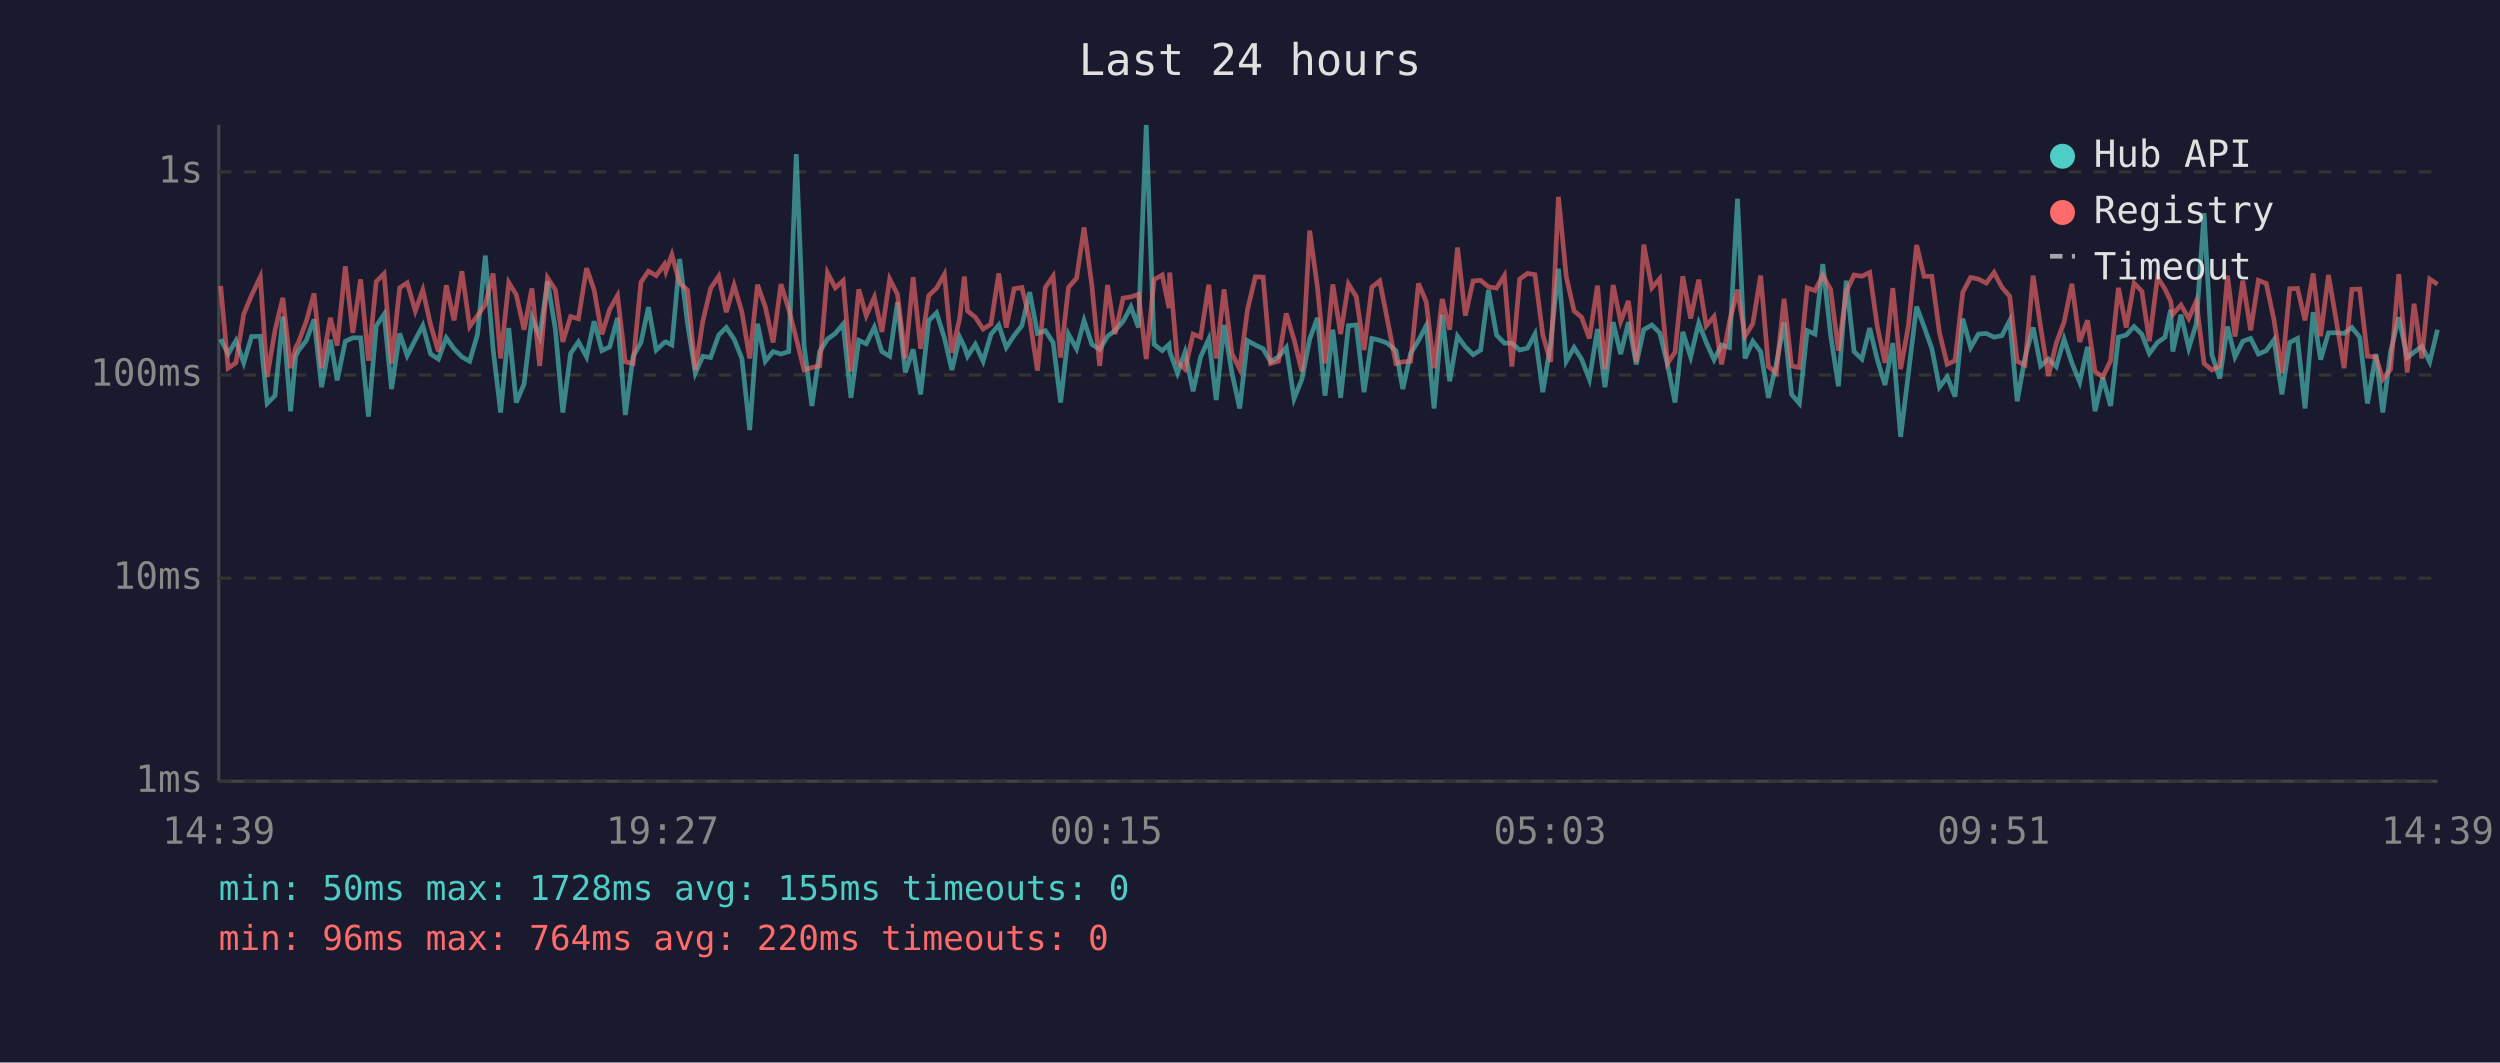
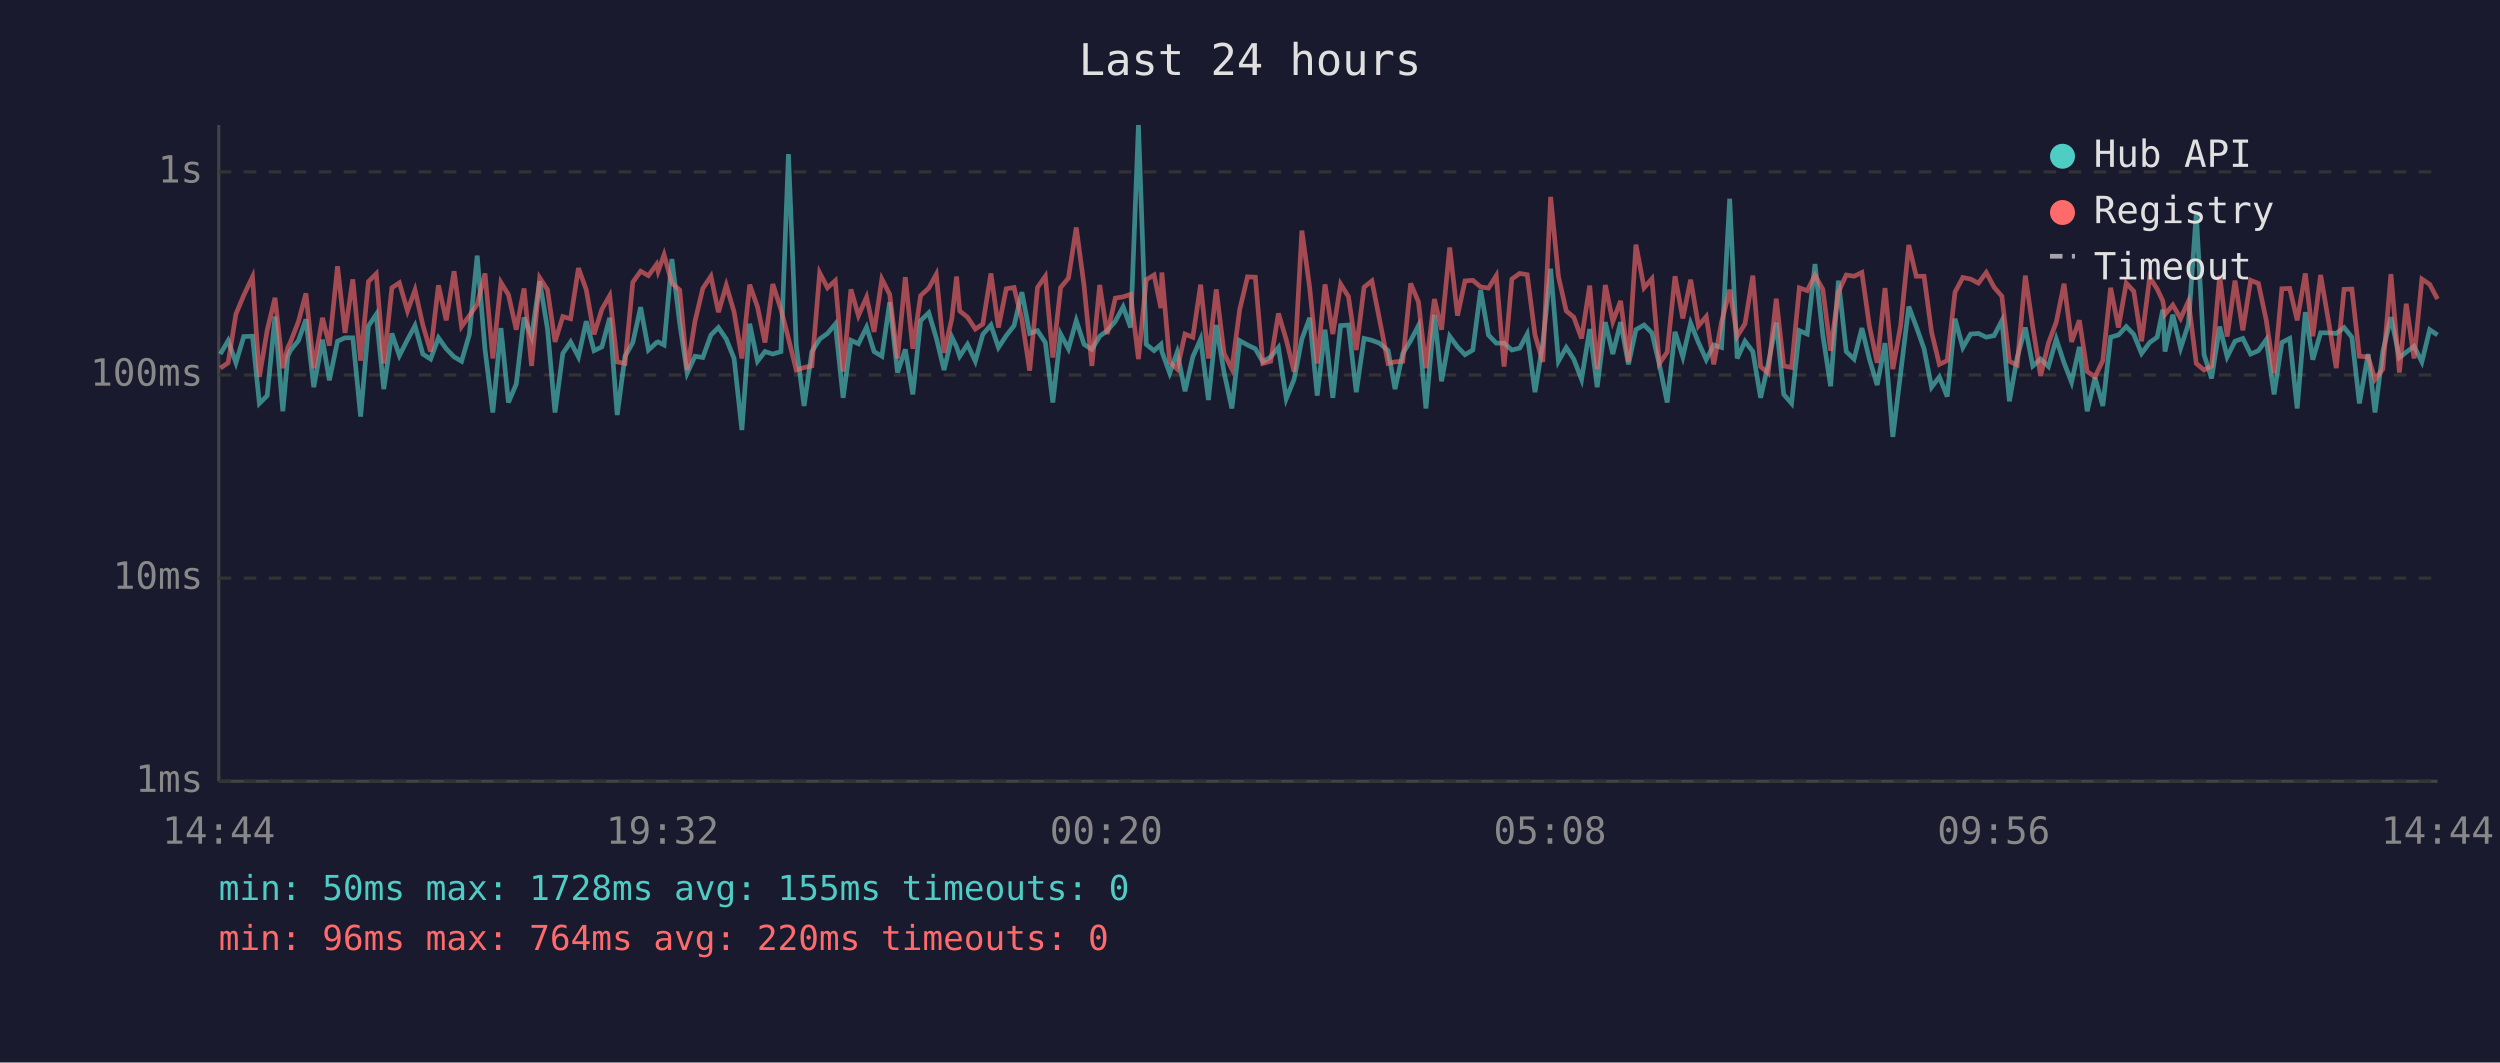
<svg xmlns="http://www.w3.org/2000/svg" viewBox="0 0 800 340" font-family="monospace" font-size="12">
  <rect width="800" height="340" fill="#1a1a2e" />
  <text x="400" y="24" fill="#e0e0e0" font-size="14" text-anchor="middle">Last 24 hours</text>
  <line x1="70" y1="40" x2="70" y2="250" stroke="#444" stroke-width="1" />
  <line x1="70" y1="250" x2="780" y2="250" stroke="#444" stroke-width="1" />
  <line x1="70" y1="250" x2="780" y2="250" stroke="#333" stroke-width="1" stroke-dasharray="4" />
  <text x="65" y="250" fill="#888" text-anchor="end" dominant-baseline="middle">1ms</text>
  <line x1="70" y1="185" x2="780" y2="185" stroke="#333" stroke-width="1" stroke-dasharray="4" />
  <text x="65" y="185" fill="#888" text-anchor="end" dominant-baseline="middle">10ms</text>
  <line x1="70" y1="120" x2="780" y2="120" stroke="#333" stroke-width="1" stroke-dasharray="4" />
  <text x="65" y="120" fill="#888" text-anchor="end" dominant-baseline="middle">100ms</text>
  <line x1="70" y1="55" x2="780" y2="55" stroke="#333" stroke-width="1" stroke-dasharray="4" />
  <text x="65" y="55" fill="#888" text-anchor="end" dominant-baseline="middle">1s</text>
-   <text x="70" y="270" fill="#888" text-anchor="middle">14:39</text>
-   <text x="212" y="270" fill="#888" text-anchor="middle">19:27</text>
-   <text x="354" y="270" fill="#888" text-anchor="middle">00:15</text>
-   <text x="496" y="270" fill="#888" text-anchor="middle">05:03</text>
-   <text x="638" y="270" fill="#888" text-anchor="middle">09:51</text>
-   <text x="780" y="270" fill="#888" text-anchor="middle">14:39</text>
-   <polyline points="70.6,108.5 73.0,113.3 75.5,109.0 78.0,116.1 80.5,107.7 83.3,107.6 85.5,129.1 88.0,126.6 90.5,101.3 93.0,131.6 94.6,114.0 95.5,112.2 98.0,109.0 100.5,102.2 102.9,123.9 105.7,108.7 107.9,121.7 110.5,109.2 112.9,108.1 115.4,108.1 117.9,133.3 120.4,104.3 122.9,100.6 125.3,124.5 127.9,106.7 130.3,113.8 132.9,108.7 135.3,104.2 137.8,113.3 140.3,114.9 142.8,108.1 145.3,111.6 147.8,114.2 150.3,115.6 152.8,107.0 155.3,81.8 157.8,111.8 160.2,132.0 162.8,105.0 165.2,128.8 167.7,122.9 170.2,101.6 172.7,107.7 175.2,90.0 177.7,105.3 180.1,132.0 182.6,113.1 185.1,109.4 187.7,114.2 190.1,102.8 192.6,112.2 195.1,111.0 197.6,101.7 200.1,132.8 202.6,114.0 205.1,109.6 207.5,98.3 210.0,112.0 212.6,109.6 213.1,109.4 215.0,110.4 217.5,82.9 220.0,103.4 222.5,119.4 224.9,114.0 227.4,114.4 230.0,107.2 232.4,104.8 234.9,108.5 237.4,114.7 239.9,137.6 242.4,103.6 244.9,115.6 247.4,112.5 249.9,113.3 252.4,112.5 254.8,49.3 257.3,110.6 259.8,129.9 262.3,112.5 264.8,108.5 267.3,106.7 269.8,103.7 272.3,127.3 274.8,108.9 277.2,110.0 279.8,104.7 282.2,112.5 284.7,114.0 287.2,96.7 289.7,119.2 292.2,111.8 294.6,126.2 297.2,102.6 299.7,100.1 302.2,108.1 304.6,118.4 307.1,107.9 308.6,111.0 309.6,114.0 312.1,110.2 314.6,115.6 317.1,107.0 319.6,104.0 322.0,111.2 324.5,107.4 327.0,104.2 329.5,93.5 332.0,106.7 334.5,105.8 337.0,109.6 339.4,128.8 341.9,106.9 344.5,111.6 346.9,102.6 349.4,110.2 351.9,111.8 354.4,107.6 356.8,105.8 359.4,102.8 361.9,98.2 364.3,104.8 366.8,40.0 369.3,110.2 371.9,112.2 374.1,110.2 374.3,112.5 376.8,119.4 379.2,112.7 381.8,125.2 384.2,114.2 386.8,108.5 389.2,128.0 391.7,104.0 394.2,119.2 396.7,130.7 399.2,109.0 401.7,110.4 404.2,111.6 406.6,115.8 409.1,114.2 411.6,111.2 414.1,127.6 416.6,121.4 419.1,108.5 421.6,101.7 424.0,126.6 426.5,105.5 429.0,127.3 431.5,104.2 434.0,104.0 436.5,125.5 439.0,108.3 441.5,108.9 443.9,109.8 446.7,112.2 448.9,124.5 451.4,113.1 453.9,109.0 456.4,104.2 458.9,130.7 461.5,100.7 463.9,122.0 466.4,107.6 468.9,111.0 471.4,113.5 473.8,112.0 476.3,92.8 478.9,107.2 481.4,109.8 483.8,109.8 486.3,112.0 488.8,111.4 491.2,106.9 493.7,125.5 496.2,109.8 498.7,86.0 501.2,115.6 503.7,111.2 506.1,114.9 508.6,121.4 511.2,105.3 513.6,123.9 516.2,103.1 518.6,113.3 521.1,103.1 523.6,116.6 526.0,105.5 528.6,104.0 531.1,106.5 533.6,116.6 536.0,128.8 538.5,106.2 541.0,114.2 543.6,103.4 546.0,109.6 548.5,115.1 550.9,110.4 553.4,111.2 556.0,63.6 558.4,114.7 560.9,109.2 563.4,112.5 565.9,127.3 568.4,116.6 570.9,103.2 573.3,126.2 575.8,129.1 578.3,105.8 580.8,106.9 583.3,84.5 585.8,107.2 588.3,123.6 590.8,89.8 593.3,112.5 595.8,114.9 598.3,105.0 600.7,114.9 603.2,123.2 605.7,109.8 608.2,139.8 610.7,119.4 613.3,98.1 615.7,104.5 618.2,111.6 620.6,123.9 623.1,120.6 625.6,126.9 628.1,102.0 630.6,111.2 633.1,106.9 635.6,106.7 638.1,107.9 640.6,107.4 643.1,102.6 645.5,128.4 648.0,114.4 650.6,104.8 653.0,117.1 655.5,114.9 658.0,117.3 660.5,108.5 663.0,116.1 665.5,122.3 668.0,111.0 670.4,131.6 672.9,120.8 675.4,129.9 677.9,107.9 680.4,107.2 682.9,104.5 685.4,107.0 687.8,113.1 690.4,109.6 692.8,107.9 694.6,99.1 695.3,112.5 697.9,100.7 700.4,111.4 702.8,103.7 705.3,68.2 707.8,113.5 710.3,121.1 712.8,104.5 715.2,114.2 717.7,109.2 720.2,108.3 722.7,113.3 725.2,112.2 727.7,108.7 730.2,126.2 732.7,109.6 735.2,108.3 737.6,130.7 740.2,99.9 742.6,115.1 745.1,106.5 747.6,106.5 750.1,106.7 752.6,104.8 755.1,107.9 757.6,129.1 760.3,113.3 762.5,132.0 765.0,112.5 767.6,101.5 770.3,114.4 772.5,112.7 775.0,110.8 777.5,115.8 780.0,105.5" fill="none" stroke="#4ecdc4" stroke-width="1.5" opacity="0.6" />
-   <polyline points="70.6,91.5 73.0,117.8 75.5,116.1 78.0,100.5 80.5,94.5 83.3,88.6 85.5,120.6 88.0,105.7 90.5,95.3 93.0,117.8 94.6,111.2 95.5,109.6 98.0,102.9 100.5,93.9 102.9,117.8 105.7,101.7 107.9,110.6 110.5,85.2 112.9,106.5 115.4,89.4 117.9,115.4 120.4,90.1 122.9,87.6 125.3,116.3 127.9,92.1 130.3,90.5 132.9,99.5 135.3,92.8 137.8,104.0 140.3,112.5 142.8,91.3 145.3,102.5 147.8,86.8 150.3,104.5 152.8,101.0 155.3,97.4 157.8,87.5 160.2,114.7 162.8,90.4 165.2,94.3 167.7,105.5 170.2,92.3 172.7,117.1 175.2,88.9 177.7,92.7 180.1,109.4 182.6,101.3 185.1,102.0 187.7,85.8 190.1,92.7 192.6,107.0 195.1,99.0 197.6,94.6 200.1,115.8 202.6,116.3 205.1,90.3 207.5,86.8 210.0,88.2 212.6,84.6 213.1,86.8 215.0,81.5 217.5,90.6 220.0,92.8 222.5,118.4 224.9,102.8 227.4,92.3 230.0,88.4 232.4,99.9 234.9,91.3 237.4,99.8 239.9,114.7 242.4,91.1 244.9,98.2 247.4,109.6 249.9,90.9 252.4,99.0 254.8,108.3 257.3,118.4 259.8,117.6 262.3,117.1 264.8,87.3 267.3,92.1 269.8,89.8 272.3,118.9 274.8,92.6 277.2,101.0 279.8,95.1 282.2,106.2 284.7,89.3 287.2,94.2 289.7,114.7 292.2,88.7 294.6,111.6 297.2,94.6 299.7,92.2 302.2,87.8 304.6,112.9 307.1,101.9 308.6,88.5 309.6,99.5 312.1,101.5 314.6,105.3 317.1,103.7 319.6,87.5 322.0,104.8 324.5,92.4 327.0,92.0 329.5,102.2 332.0,118.6 334.5,92.0 337.0,88.4 339.4,114.4 341.9,92.0 344.5,89.0 346.9,72.8 349.4,91.4 351.9,117.1 354.4,91.2 356.8,106.9 359.4,95.4 361.9,95.0 364.3,94.2 366.8,114.9 369.3,89.5 371.9,88.0 374.1,98.6 374.3,87.2 376.8,115.8 379.2,118.1 381.8,106.9 384.2,107.9 386.8,91.1 389.2,114.7 391.7,92.6 394.2,113.1 396.7,118.1 399.2,99.1 401.7,88.6 404.2,88.7 406.6,116.3 409.1,115.6 411.6,100.3 414.1,108.7 416.6,118.9 419.1,73.8 421.6,92.1 424.0,116.3 426.5,91.0 429.0,106.9 431.5,90.9 434.0,94.9 436.5,112.0 439.0,91.9 441.5,89.9 443.9,102.0 446.7,116.3 448.9,115.8 451.4,115.6 453.9,90.7 456.4,96.6 458.9,117.8 461.5,95.7 463.9,105.5 466.4,79.2 468.9,101.0 471.4,89.9 473.8,89.7 476.3,91.8 478.9,92.2 481.4,88.2 483.8,117.3 486.3,89.3 488.8,87.5 491.2,87.9 493.7,107.2 496.2,115.8 498.7,63.0 501.2,88.5 503.7,99.5 506.1,101.5 508.6,108.3 511.2,91.4 513.6,118.1 516.2,91.2 518.6,102.9 521.1,96.3 523.6,115.8 526.0,78.3 528.6,92.1 531.1,89.2 533.6,116.3 536.0,112.7 538.5,88.4 541.0,101.9 543.6,89.5 546.0,104.3 548.5,101.3 550.9,116.6 553.4,103.1 556.0,92.7 558.4,107.6 560.9,103.6 563.4,88.2 565.9,117.3 568.4,119.4 570.9,95.6 573.3,117.1 575.8,117.6 578.3,92.1 580.8,93.0 583.3,88.1 585.8,92.6 588.3,112.2 590.8,93.4 593.3,88.0 595.8,88.4 598.3,87.2 600.7,104.3 603.2,116.1 605.7,92.2 608.2,118.1 610.7,104.2 613.3,78.4 615.7,88.4 618.2,88.4 620.6,106.3 623.1,116.6 625.6,115.4 628.1,93.5 630.6,88.8 633.1,89.3 635.6,90.6 638.1,87.2 640.6,91.9 643.1,94.8 645.5,115.6 648.0,116.8 650.6,88.2 653.0,104.7 655.5,120.3 658.0,109.8 660.5,103.1 663.0,90.8 665.5,109.4 668.0,102.5 670.4,118.9 672.9,120.6 675.4,115.4 677.9,92.1 680.4,104.8 682.9,90.6 685.4,93.2 687.8,109.2 690.4,88.7 692.8,92.5 694.6,96.3 695.3,100.6 697.9,97.6 700.4,101.9 702.8,96.4 705.3,116.3 707.8,118.4 710.3,117.1 712.8,88.2 715.2,107.7 717.7,89.8 720.2,105.7 722.7,89.7 725.2,90.7 727.7,102.5 730.2,119.4 732.7,92.4 735.2,92.3 737.6,102.5 740.2,87.5 742.6,107.6 745.1,88.0 747.6,102.6 750.1,117.8 752.6,92.6 755.1,92.5 757.6,114.0 760.3,114.2 762.5,121.4 765.0,118.1 767.6,87.7 770.3,119.2 772.5,97.2 775.0,114.7 777.5,89.3 780.0,91.0" fill="none" stroke="#ff6b6b" stroke-width="1.5" opacity="0.6" />
+   <text x="70" y="270" fill="#888" text-anchor="middle">14:44</text>
+   <text x="212" y="270" fill="#888" text-anchor="middle">19:32</text>
+   <text x="354" y="270" fill="#888" text-anchor="middle">00:20</text>
+   <text x="496" y="270" fill="#888" text-anchor="middle">05:08</text>
+   <text x="638" y="270" fill="#888" text-anchor="middle">09:56</text>
+   <text x="780" y="270" fill="#888" text-anchor="middle">14:44</text>
+   <polyline points="70.5,113.3 73.0,109.0 75.5,116.1 78.0,107.7 80.8,107.6 83.0,129.1 85.5,126.6 88.0,101.3 90.5,131.6 92.1,114.0 92.9,112.2 95.5,109.0 97.9,102.2 100.4,123.9 103.2,108.7 105.4,121.7 108.0,109.2 110.4,108.1 112.9,108.1 115.4,133.3 117.9,104.3 120.4,100.6 122.8,124.5 125.4,106.7 127.8,113.8 130.4,108.7 132.8,104.2 135.3,113.3 137.8,114.9 140.3,108.1 142.8,111.6 145.3,114.2 147.7,115.6 150.2,107.0 152.7,81.8 155.2,111.8 157.7,132.0 160.3,105.0 162.7,128.8 165.2,122.9 167.7,101.6 170.1,107.7 172.7,90.0 175.2,105.3 177.6,132.0 180.1,113.1 182.6,109.4 185.1,114.2 187.6,102.8 190.1,112.2 192.6,111.0 195.1,101.7 197.5,132.8 200.0,114.0 202.5,109.6 205.0,98.3 207.5,112.0 210.1,109.6 210.6,109.4 212.5,110.4 215.0,82.9 217.5,103.4 219.9,119.4 222.4,114.0 224.9,114.4 227.5,107.2 229.9,104.8 232.4,108.5 234.9,114.7 237.4,137.6 239.9,103.6 242.4,115.6 244.8,112.5 247.3,113.3 249.9,112.5 252.3,49.3 254.8,110.6 257.3,129.9 259.8,112.5 262.3,108.5 264.8,106.7 267.3,103.7 269.8,127.3 272.3,108.9 274.7,110.0 277.3,104.7 279.7,112.5 282.2,114.0 284.7,96.7 287.2,119.2 289.7,111.8 292.1,126.2 294.6,102.6 297.2,100.1 299.6,108.1 302.1,118.4 304.6,107.9 306.1,111.0 307.1,114.0 309.6,110.2 312.1,115.6 314.5,107.0 317.1,104.0 319.5,111.2 322.0,107.4 324.5,104.2 327.0,93.5 329.5,106.7 332.0,105.8 334.5,109.6 336.9,128.8 339.4,106.9 341.9,111.6 344.4,102.6 346.9,110.2 349.4,111.8 351.9,107.6 354.3,105.8 356.9,102.8 359.4,98.2 361.8,104.8 364.3,40.0 366.8,110.2 369.3,112.2 371.5,110.2 371.8,112.5 374.3,119.4 376.7,112.7 379.2,125.2 381.7,114.2 384.2,108.5 386.7,128.0 389.2,104.0 391.7,119.2 394.2,130.7 396.7,109.0 399.2,110.4 401.7,111.6 404.1,115.8 406.6,114.2 409.1,111.2 411.6,127.6 414.1,121.4 416.6,108.5 419.1,101.7 421.5,126.6 424.0,105.5 426.5,127.3 429.0,104.2 431.5,104.0 434.0,125.5 436.5,108.3 439.0,108.9 441.4,109.8 444.2,112.2 446.4,124.5 448.9,113.1 451.4,109.0 453.9,104.2 456.3,130.7 459.0,100.7 461.3,122.0 463.9,107.6 466.4,111.0 468.8,113.5 471.3,112.0 473.8,92.8 476.3,107.2 478.8,109.8 481.3,109.8 483.8,112.0 486.3,111.4 488.7,106.9 491.2,125.5 493.7,109.8 496.2,86.0 498.7,115.6 501.2,111.2 503.6,114.9 506.1,121.4 508.7,105.3 511.1,123.9 513.7,103.1 516.1,113.3 518.6,103.1 521.1,116.6 523.5,105.5 526.1,104.0 528.6,106.5 531.0,116.6 533.5,128.8 536.0,106.2 538.5,114.2 541.0,103.4 543.5,109.6 546.0,115.1 548.4,110.4 550.9,111.2 553.5,63.6 555.9,114.7 558.4,109.2 560.9,112.5 563.4,127.3 565.8,116.6 568.4,103.2 570.8,126.2 573.3,129.1 575.8,105.8 578.3,106.9 580.8,84.5 583.3,107.2 585.8,123.6 588.3,89.8 590.8,112.5 593.3,114.9 595.8,105.0 598.2,114.9 600.7,123.2 603.2,109.8 605.7,139.8 608.2,119.4 610.8,98.1 613.2,104.5 615.7,111.6 618.1,123.9 620.6,120.6 623.1,126.9 625.6,102.0 628.1,111.2 630.6,106.9 633.1,106.7 635.6,107.9 638.1,107.4 640.6,102.6 643.0,128.4 645.5,114.4 648.1,104.8 650.5,117.1 653.0,114.9 655.5,117.3 658.0,108.5 660.5,116.1 662.9,122.3 665.4,111.0 667.9,131.6 670.4,120.8 672.9,129.9 675.4,107.9 677.9,107.2 680.4,104.5 682.8,107.0 685.3,113.1 687.9,109.6 690.3,107.9 692.1,99.1 692.8,112.5 695.3,100.7 697.8,111.4 700.3,103.7 702.8,68.2 705.3,113.5 707.7,121.1 710.3,104.5 712.7,114.2 715.2,109.2 717.7,108.3 720.2,113.3 722.7,112.2 725.2,108.7 727.7,126.2 730.2,109.6 732.7,108.3 735.1,130.7 737.7,99.9 740.1,115.1 742.6,106.5 745.1,106.5 747.6,106.7 750.1,104.8 752.6,107.9 755.0,129.1 757.8,113.3 760.0,132.0 762.5,112.5 765.1,101.5 767.8,114.4 770.0,112.7 772.5,110.8 775.0,115.8 777.5,105.5 780.0,107.2" fill="none" stroke="#4ecdc4" stroke-width="1.5" opacity="0.6" />
+   <polyline points="70.5,117.8 73.0,116.1 75.5,100.5 78.0,94.5 80.8,88.6 83.0,120.6 85.5,105.7 88.0,95.3 90.5,117.8 92.1,111.2 92.9,109.6 95.5,102.9 97.9,93.9 100.4,117.8 103.2,101.7 105.4,110.6 108.0,85.2 110.4,106.5 112.9,89.4 115.4,115.4 117.9,90.1 120.4,87.6 122.8,116.3 125.4,92.1 127.8,90.5 130.4,99.5 132.8,92.8 135.3,104.0 137.8,112.5 140.3,91.3 142.8,102.5 145.3,86.8 147.7,104.5 150.2,101.0 152.7,97.4 155.2,87.5 157.7,114.7 160.3,90.4 162.7,94.3 165.2,105.5 167.7,92.3 170.1,117.1 172.7,88.9 175.2,92.7 177.6,109.4 180.1,101.3 182.6,102.0 185.1,85.8 187.6,92.7 190.1,107.0 192.6,99.0 195.1,94.6 197.5,115.8 200.0,116.3 202.5,90.3 205.0,86.8 207.5,88.2 210.1,84.6 210.6,86.8 212.5,81.5 215.0,90.6 217.5,92.8 219.9,118.4 222.4,102.8 224.9,92.3 227.5,88.4 229.9,99.9 232.4,91.3 234.9,99.8 237.4,114.7 239.9,91.1 242.4,98.2 244.8,109.6 247.3,90.9 249.9,99.0 252.3,108.3 254.8,118.4 257.3,117.6 259.8,117.1 262.3,87.3 264.8,92.1 267.3,89.8 269.8,118.9 272.3,92.6 274.7,101.0 277.3,95.1 279.7,106.2 282.2,89.3 284.7,94.2 287.2,114.7 289.7,88.7 292.1,111.6 294.6,94.6 297.2,92.2 299.6,87.8 302.1,112.9 304.6,101.9 306.1,88.5 307.1,99.5 309.6,101.5 312.1,105.3 314.5,103.7 317.1,87.5 319.5,104.8 322.0,92.4 324.5,92.0 327.0,102.2 329.5,118.6 332.0,92.0 334.5,88.4 336.9,114.4 339.4,92.0 341.9,89.0 344.4,72.8 346.9,91.4 349.4,117.1 351.9,91.2 354.3,106.9 356.9,95.4 359.4,95.0 361.8,94.2 364.3,114.9 366.8,89.5 369.3,88.0 371.5,98.6 371.8,87.2 374.3,115.8 376.7,118.1 379.2,106.9 381.7,107.9 384.2,91.1 386.7,114.7 389.2,92.6 391.7,113.1 394.2,118.1 396.7,99.1 399.2,88.6 401.7,88.7 404.1,116.3 406.6,115.6 409.1,100.3 411.6,108.7 414.1,118.9 416.6,73.8 419.1,92.1 421.5,116.3 424.0,91.0 426.5,106.9 429.0,90.9 431.5,94.9 434.0,112.0 436.5,91.9 439.0,89.9 441.4,102.0 444.2,116.3 446.4,115.8 448.9,115.6 451.4,90.7 453.9,96.6 456.3,117.8 459.0,95.7 461.3,105.5 463.9,79.2 466.4,101.0 468.8,89.9 471.3,89.7 473.8,91.8 476.3,92.2 478.8,88.2 481.3,117.3 483.8,89.3 486.3,87.5 488.7,87.9 491.2,107.2 493.7,115.8 496.2,63.0 498.7,88.5 501.2,99.5 503.6,101.5 506.1,108.3 508.7,91.4 511.1,118.1 513.7,91.2 516.1,102.9 518.6,96.3 521.1,115.8 523.5,78.3 526.1,92.1 528.6,89.2 531.0,116.3 533.5,112.7 536.0,88.4 538.5,101.9 541.0,89.5 543.5,104.3 546.0,101.3 548.4,116.6 550.9,103.1 553.5,92.7 555.9,107.6 558.4,103.6 560.9,88.2 563.4,117.3 565.8,119.4 568.4,95.6 570.8,117.1 573.3,117.6 575.8,92.1 578.3,93.0 580.8,88.1 583.3,92.6 585.8,112.2 588.3,93.4 590.8,88.0 593.3,88.4 595.8,87.2 598.2,104.3 600.7,116.1 603.2,92.2 605.7,118.1 608.2,104.2 610.8,78.4 613.2,88.4 615.7,88.4 618.1,106.3 620.6,116.6 623.1,115.4 625.6,93.5 628.1,88.8 630.6,89.3 633.1,90.6 635.6,87.2 638.1,91.9 640.6,94.8 643.0,115.6 645.5,116.8 648.1,88.2 650.5,104.7 653.0,120.3 655.5,109.8 658.0,103.1 660.5,90.8 662.9,109.4 665.4,102.5 667.9,118.9 670.4,120.6 672.9,115.4 675.4,92.1 677.9,104.8 680.4,90.6 682.8,93.2 685.3,109.2 687.9,88.7 690.3,92.5 692.1,96.3 692.8,100.6 695.3,97.6 697.8,101.9 700.3,96.4 702.8,116.3 705.3,118.4 707.7,117.1 710.3,88.2 712.7,107.7 715.2,89.8 717.7,105.7 720.2,89.7 722.7,90.7 725.2,102.5 727.7,119.4 730.2,92.4 732.7,92.3 735.1,102.5 737.7,87.5 740.1,107.6 742.6,88.0 745.1,102.6 747.6,117.8 750.1,92.6 752.6,92.5 755.0,114.0 757.8,114.2 760.0,121.4 762.5,118.1 765.1,87.7 767.8,119.2 770.0,97.2 772.5,114.7 775.0,89.3 777.5,91.0 780.0,95.7" fill="none" stroke="#ff6b6b" stroke-width="1.5" opacity="0.6" />
  <circle cx="660" cy="50" r="4" fill="#4ecdc4" />
  <text x="670" y="50" fill="#e0e0e0" dominant-baseline="middle">Hub API</text>
  <circle cx="660" cy="68" r="4" fill="#ff6b6b" />
  <text x="670" y="68" fill="#e0e0e0" dominant-baseline="middle">Registry</text>
  <line x1="656" y1="82" x2="664" y2="82" stroke="#e0e0e0" stroke-width="1.5" stroke-dasharray="4,3" opacity="0.7" />
  <text x="670" y="86" fill="#e0e0e0" dominant-baseline="middle">Timeout</text>
  <text x="70" y="288" fill="#4ecdc4" font-size="11">min: 50ms  max: 1728ms  avg: 155ms  timeouts: 0</text>
  <text x="70" y="304" fill="#ff6b6b" font-size="11">min: 96ms  max: 764ms  avg: 220ms  timeouts: 0</text>
</svg>
